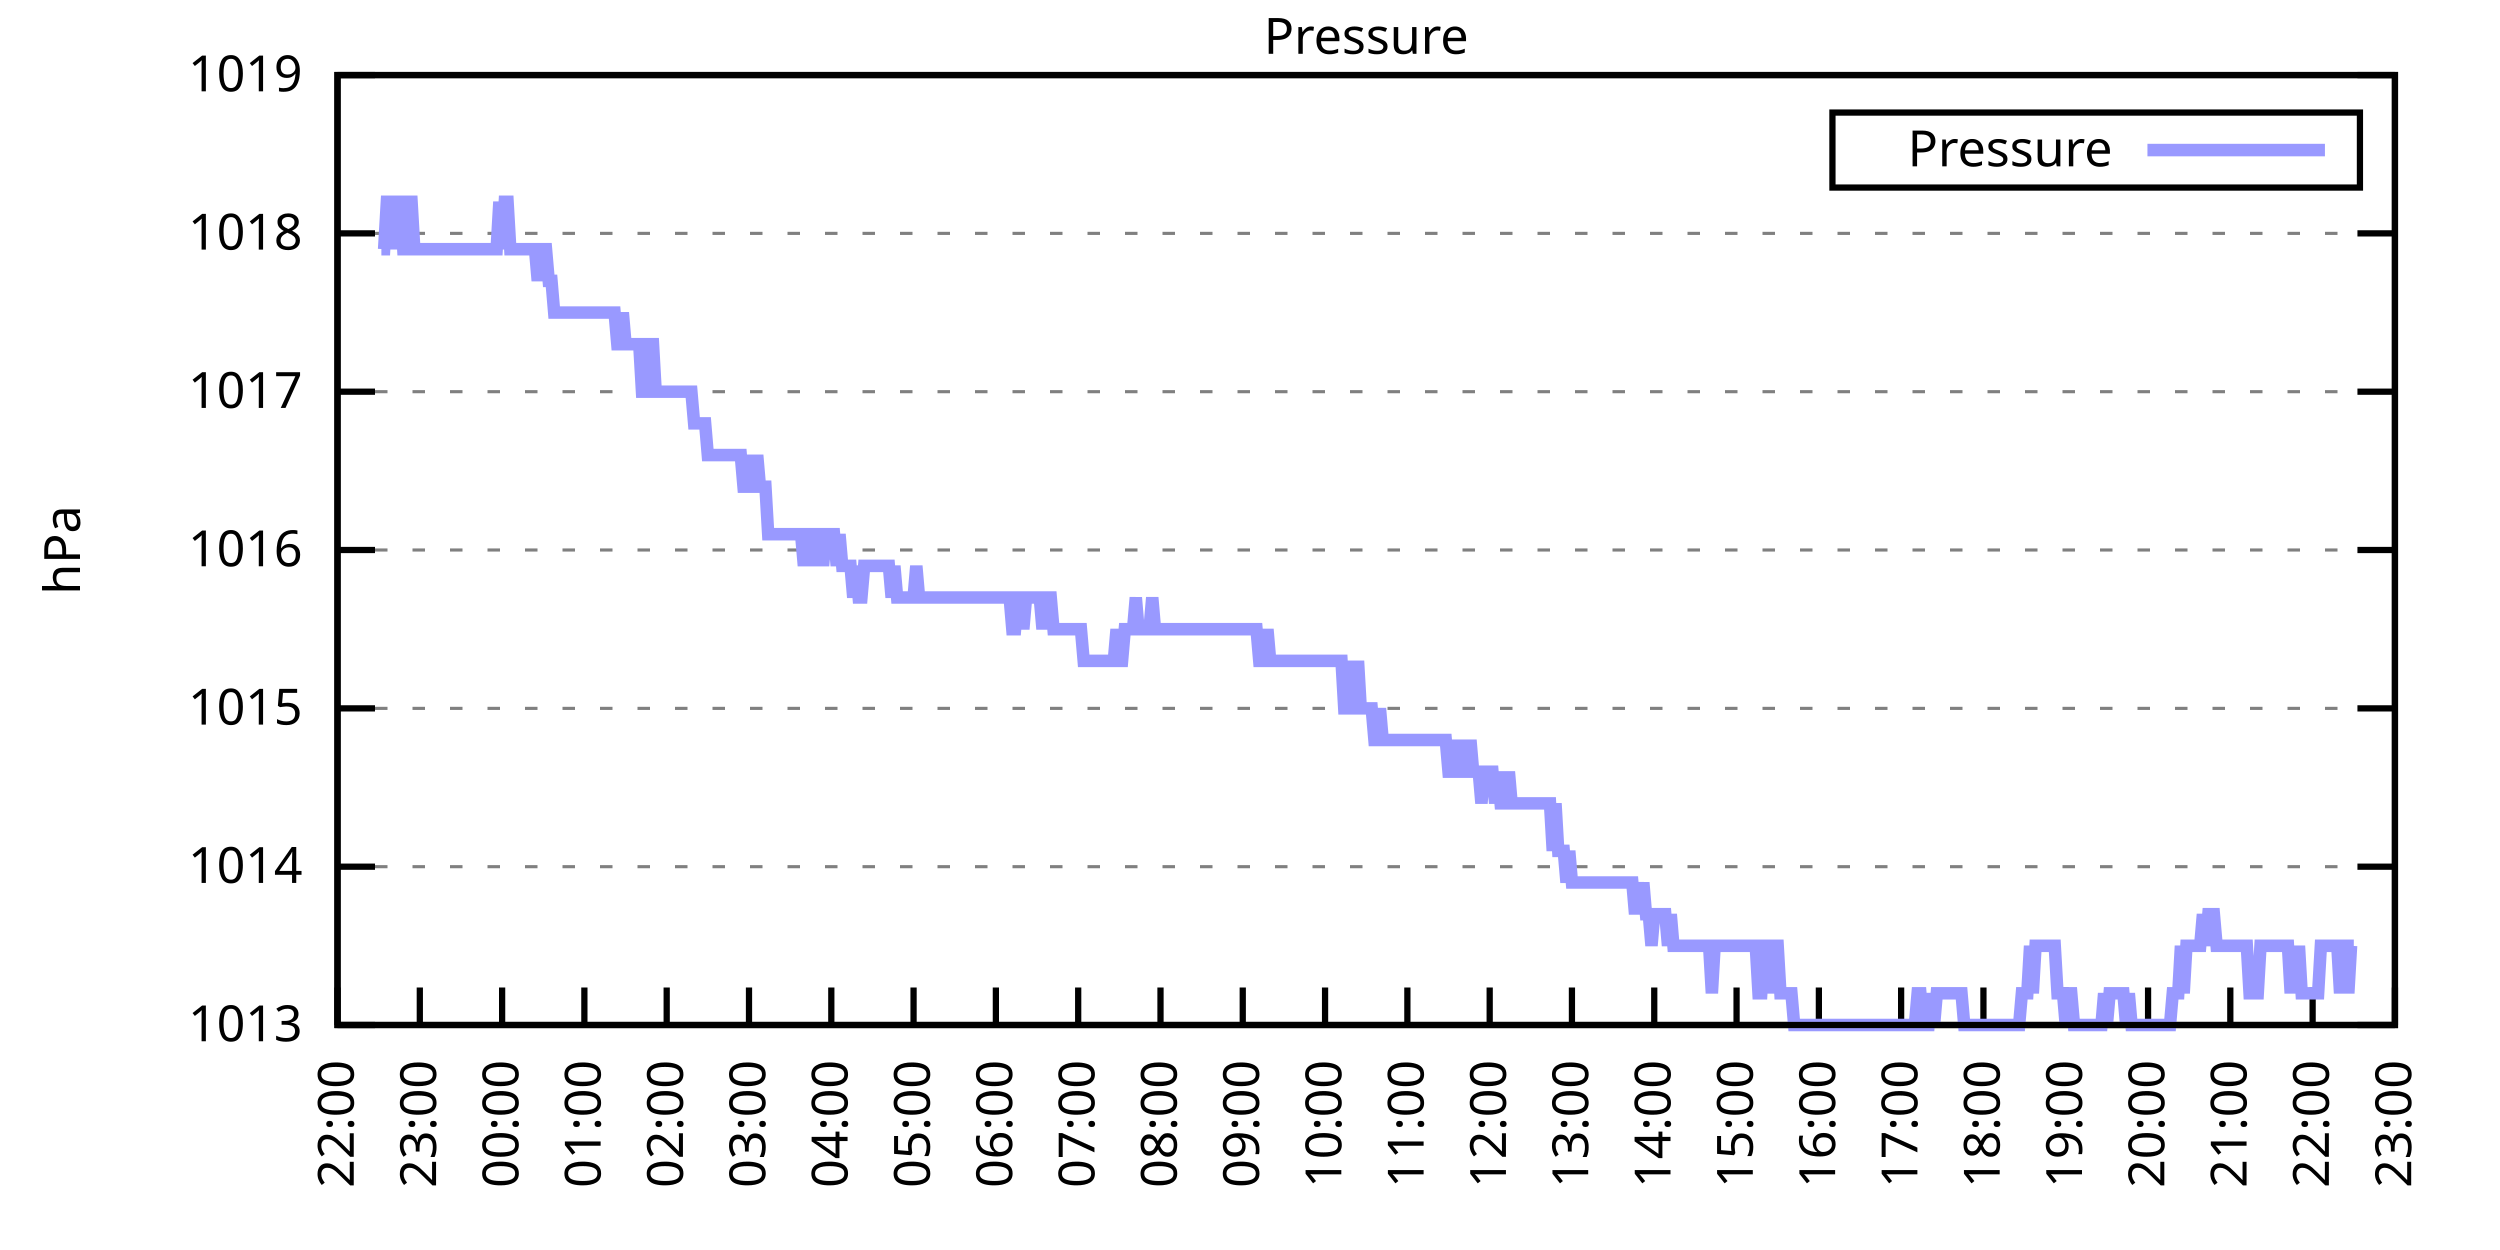
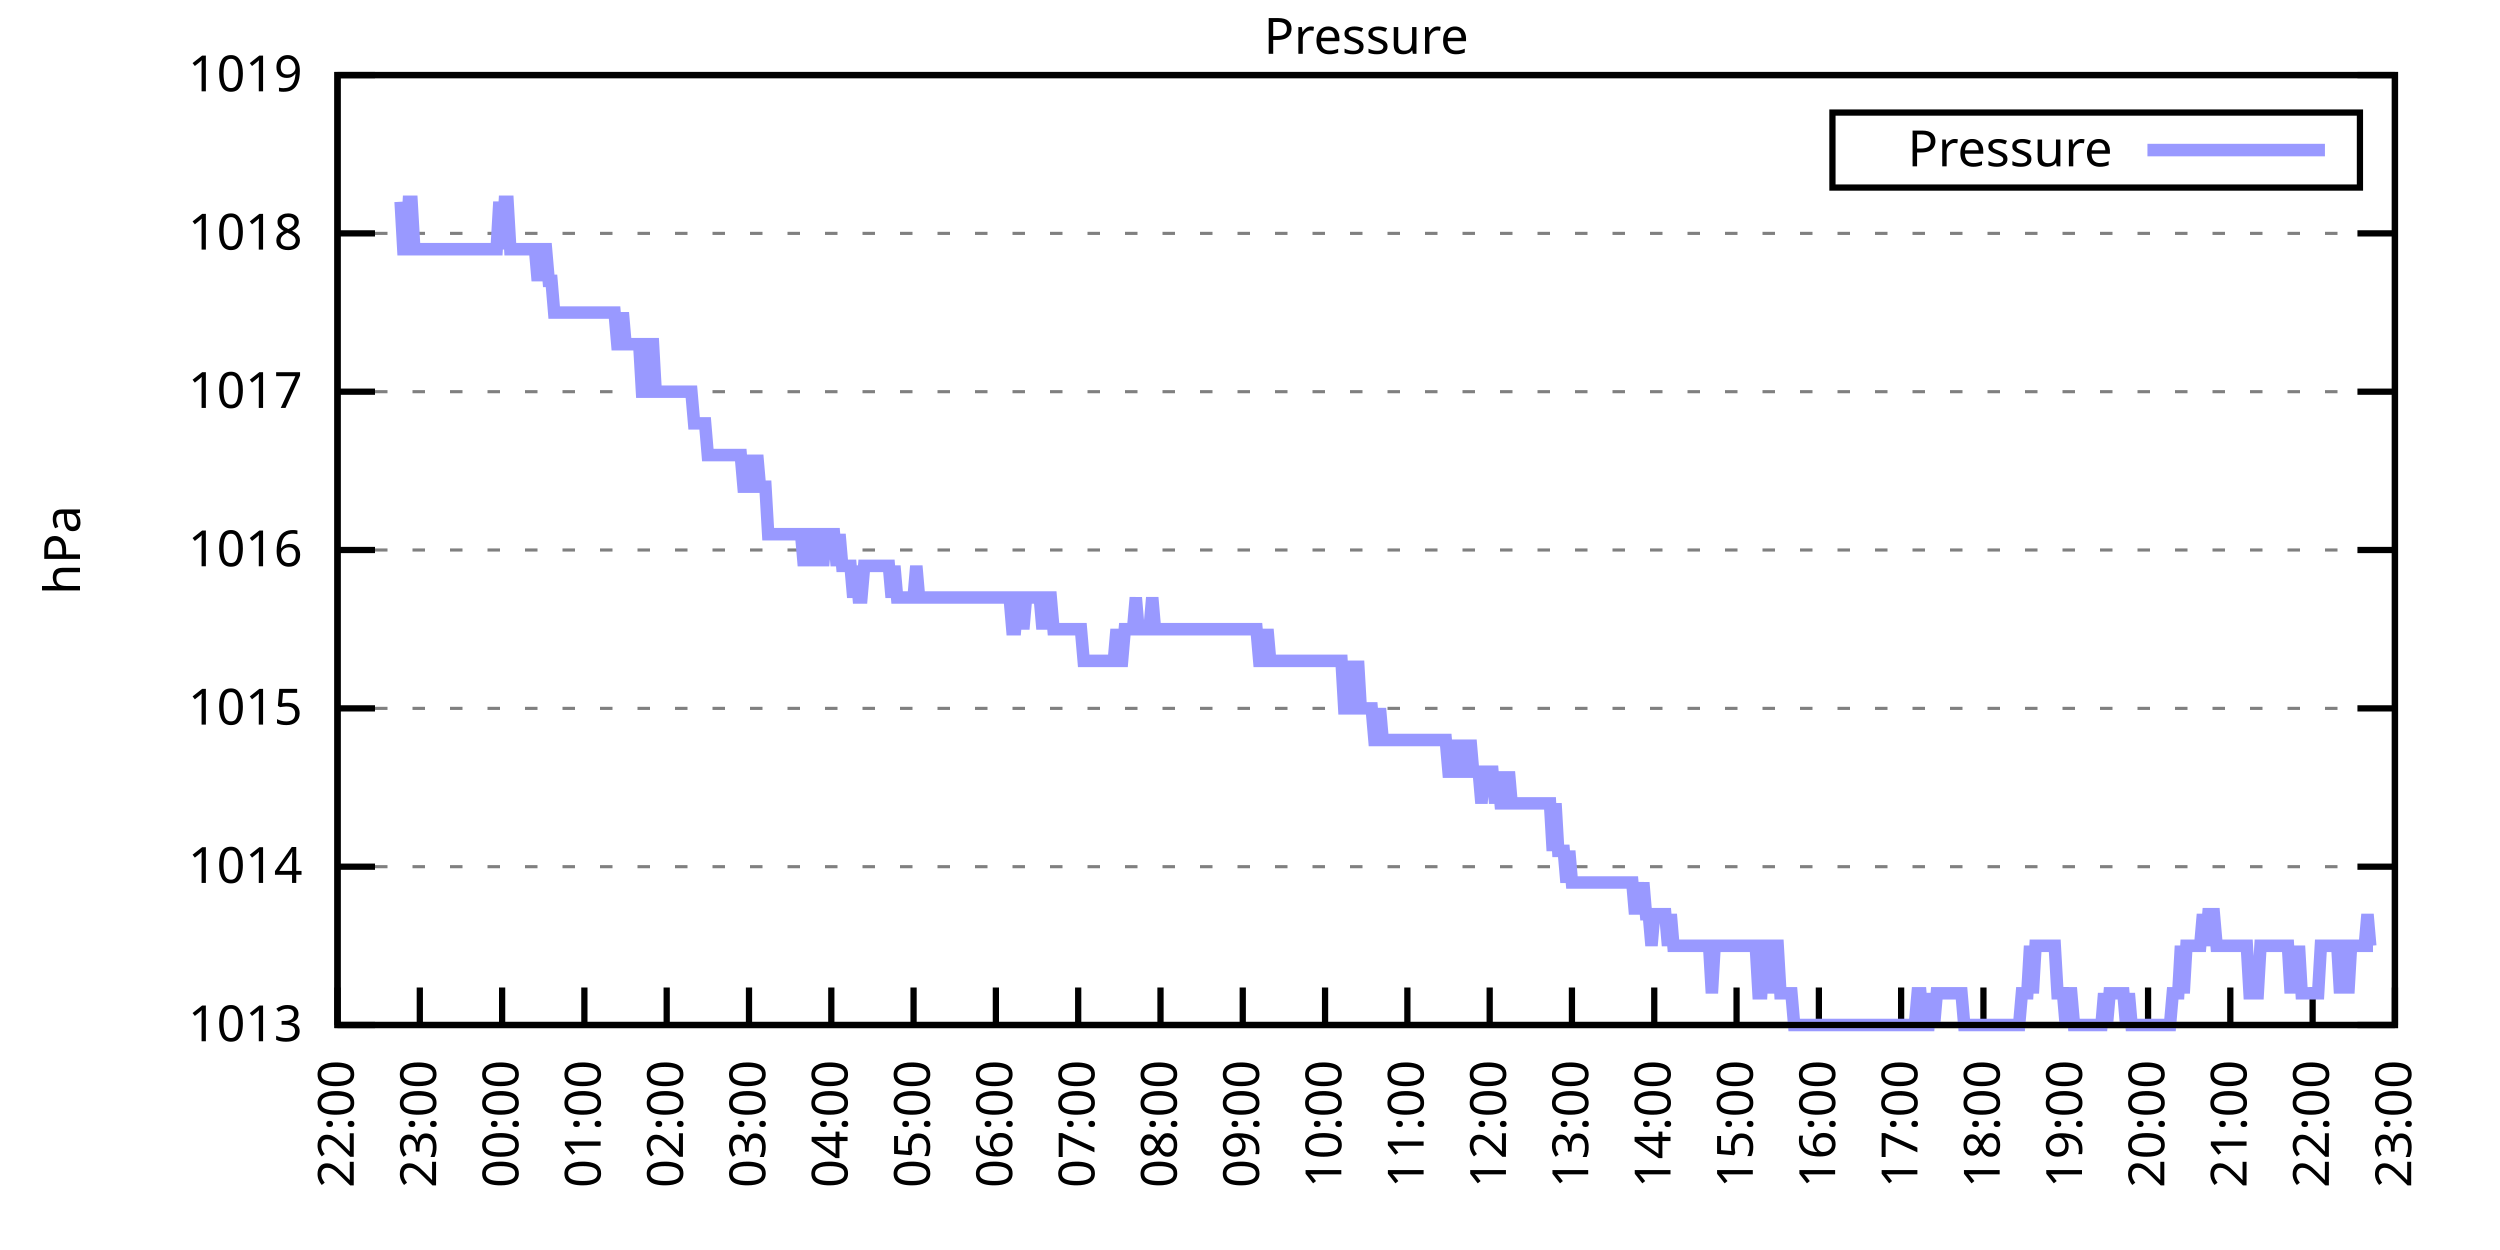
<svg xmlns="http://www.w3.org/2000/svg" xmlns:xlink="http://www.w3.org/1999/xlink" width="400" height="200" viewBox="0 0 400 200">
  <g id="gnuplot_canvas">
    <rect x="0" y="0" width="400" height="200" fill="none" />
    <defs>
      <circle id="gpDot" r="0.5" stroke-width="0.5" stroke="currentColor" />
      <path id="gpPt0" stroke-width="0.333" stroke="currentColor" d="M-1,0 h2 M0,-1 v2" />
      <path id="gpPt1" stroke-width="0.333" stroke="currentColor" d="M-1,-1 L1,1 M1,-1 L-1,1" />
      <path id="gpPt2" stroke-width="0.333" stroke="currentColor" d="M-1,0 L1,0 M0,-1 L0,1 M-1,-1 L1,1 M-1,1 L1,-1" />
      <rect id="gpPt3" stroke-width="0.333" stroke="currentColor" x="-1" y="-1" width="2" height="2" />
      <rect id="gpPt4" stroke-width="0.333" stroke="currentColor" fill="currentColor" x="-1" y="-1" width="2" height="2" />
      <circle id="gpPt5" stroke-width="0.333" stroke="currentColor" cx="0" cy="0" r="1" />
      <use xlink:href="#gpPt5" id="gpPt6" fill="currentColor" stroke="none" />
      <path id="gpPt7" stroke-width="0.333" stroke="currentColor" d="M0,-1.33 L-1.33,0.67 L1.33,0.67 z" />
      <use xlink:href="#gpPt7" id="gpPt8" fill="currentColor" stroke="none" />
      <use xlink:href="#gpPt7" id="gpPt9" stroke="currentColor" transform="rotate(180)" />
      <use xlink:href="#gpPt9" id="gpPt10" fill="currentColor" stroke="none" />
      <use xlink:href="#gpPt3" id="gpPt11" stroke="currentColor" transform="rotate(45)" />
      <use xlink:href="#gpPt11" id="gpPt12" fill="currentColor" stroke="none" />
      <path id="gpPt13" stroke-width="0.333" stroke="currentColor" d="M0,1.330 L1.265,0.411 L0.782,-1.067 L-0.782,-1.076 L-1.265,0.411 z" />
      <use xlink:href="#gpPt13" id="gpPt14" fill="currentColor" stroke="none" />
      <filter id="textbox" filterUnits="objectBoundingBox" x="0" y="0" height="1" width="1">
        <feFlood flood-color="white" flood-opacity="1" result="bgnd" />
        <feComposite in="SourceGraphic" in2="bgnd" operator="atop" />
      </filter>
      <filter id="greybox" filterUnits="objectBoundingBox" x="0" y="0" height="1" width="1">
        <feFlood flood-color="lightgrey" flood-opacity="1" result="grey" />
        <feComposite in="SourceGraphic" in2="grey" operator="atop" />
      </filter>
    </defs>
    <g fill="none" color="white" stroke="currentColor" stroke-width="1.00" stroke-linecap="butt" stroke-linejoin="miter">
</g>
    <g fill="none" color="black" stroke="currentColor" stroke-width="1.00" stroke-linecap="butt" stroke-linejoin="miter">
      <g stroke="none" shape-rendering="crispEdges">
        <polygon fill="rgb(255, 255, 255)" points="54.00,164.00 383.18,164.00 383.18,12.02 54.00,12.02 " />
      </g>
    </g>
    <g fill="none" color="black" stroke="currentColor" stroke-width="1.00" stroke-linecap="butt" stroke-linejoin="miter">
</g>
    <g fill="none" color="black" stroke="black" stroke-width="0.50" stroke-linecap="butt" stroke-linejoin="miter">
</g>
    <g fill="none" color="gray" stroke="currentColor" stroke-width="0.50" stroke-linecap="butt" stroke-linejoin="miter">
      <path stroke="gray" stroke-dasharray="2,4" class="gridline" d="M54.00,164.00 L383.19,164.00  " />
    </g>
    <g fill="none" color="gray" stroke="gray" stroke-width="1.00" stroke-linecap="butt" stroke-linejoin="miter">
</g>
    <g fill="none" color="black" stroke="currentColor" stroke-width="1.00" stroke-linecap="butt" stroke-linejoin="miter">
      <path stroke="black" d="M54.00,164.00 L60.00,164.00 M383.19,164.00 L377.19,164.00  " />
      <g transform="translate(48.40,166.60)" stroke="none" fill="black" font-family="Sans" font-size="8.00" text-anchor="end">
        <text>
          <tspan font-family="Sans"> 1013</tspan>
        </text>
      </g>
    </g>
    <g fill="none" color="black" stroke="currentColor" stroke-width="1.00" stroke-linecap="butt" stroke-linejoin="miter">
</g>
    <g fill="none" color="black" stroke="black" stroke-width="0.50" stroke-linecap="butt" stroke-linejoin="miter">
</g>
    <g fill="none" color="gray" stroke="currentColor" stroke-width="0.50" stroke-linecap="butt" stroke-linejoin="miter">
      <path stroke="gray" stroke-dasharray="2,4" class="gridline" d="M54.00,138.67 L383.19,138.67  " />
    </g>
    <g fill="none" color="gray" stroke="gray" stroke-width="1.00" stroke-linecap="butt" stroke-linejoin="miter">
</g>
    <g fill="none" color="black" stroke="currentColor" stroke-width="1.00" stroke-linecap="butt" stroke-linejoin="miter">
      <path stroke="black" d="M54.00,138.67 L60.00,138.67 M383.19,138.67 L377.19,138.67  " />
      <g transform="translate(48.40,141.27)" stroke="none" fill="black" font-family="Sans" font-size="8.00" text-anchor="end">
        <text>
          <tspan font-family="Sans"> 1014</tspan>
        </text>
      </g>
    </g>
    <g fill="none" color="black" stroke="currentColor" stroke-width="1.00" stroke-linecap="butt" stroke-linejoin="miter">
</g>
    <g fill="none" color="black" stroke="black" stroke-width="0.50" stroke-linecap="butt" stroke-linejoin="miter">
</g>
    <g fill="none" color="gray" stroke="currentColor" stroke-width="0.50" stroke-linecap="butt" stroke-linejoin="miter">
      <path stroke="gray" stroke-dasharray="2,4" class="gridline" d="M54.00,113.34 L383.19,113.34  " />
    </g>
    <g fill="none" color="gray" stroke="gray" stroke-width="1.00" stroke-linecap="butt" stroke-linejoin="miter">
</g>
    <g fill="none" color="black" stroke="currentColor" stroke-width="1.00" stroke-linecap="butt" stroke-linejoin="miter">
      <path stroke="black" d="M54.00,113.34 L60.00,113.34 M383.19,113.34 L377.19,113.34  " />
      <g transform="translate(48.40,115.94)" stroke="none" fill="black" font-family="Sans" font-size="8.00" text-anchor="end">
        <text>
          <tspan font-family="Sans"> 1015</tspan>
        </text>
      </g>
    </g>
    <g fill="none" color="black" stroke="currentColor" stroke-width="1.00" stroke-linecap="butt" stroke-linejoin="miter">
</g>
    <g fill="none" color="black" stroke="black" stroke-width="0.50" stroke-linecap="butt" stroke-linejoin="miter">
</g>
    <g fill="none" color="gray" stroke="currentColor" stroke-width="0.50" stroke-linecap="butt" stroke-linejoin="miter">
      <path stroke="gray" stroke-dasharray="2,4" class="gridline" d="M54.00,88.00 L383.19,88.00  " />
    </g>
    <g fill="none" color="gray" stroke="gray" stroke-width="1.00" stroke-linecap="butt" stroke-linejoin="miter">
</g>
    <g fill="none" color="black" stroke="currentColor" stroke-width="1.00" stroke-linecap="butt" stroke-linejoin="miter">
      <path stroke="black" d="M54.00,88.00 L60.00,88.00 M383.19,88.00 L377.19,88.00  " />
      <g transform="translate(48.40,90.60)" stroke="none" fill="black" font-family="Sans" font-size="8.00" text-anchor="end">
        <text>
          <tspan font-family="Sans"> 1016</tspan>
        </text>
      </g>
    </g>
    <g fill="none" color="black" stroke="currentColor" stroke-width="1.00" stroke-linecap="butt" stroke-linejoin="miter">
</g>
    <g fill="none" color="black" stroke="black" stroke-width="0.50" stroke-linecap="butt" stroke-linejoin="miter">
</g>
    <g fill="none" color="gray" stroke="currentColor" stroke-width="0.50" stroke-linecap="butt" stroke-linejoin="miter">
      <path stroke="gray" stroke-dasharray="2,4" class="gridline" d="M54.00,62.67 L383.19,62.67  " />
    </g>
    <g fill="none" color="gray" stroke="gray" stroke-width="1.00" stroke-linecap="butt" stroke-linejoin="miter">
</g>
    <g fill="none" color="black" stroke="currentColor" stroke-width="1.00" stroke-linecap="butt" stroke-linejoin="miter">
      <path stroke="black" d="M54.00,62.67 L60.00,62.67 M383.19,62.67 L377.19,62.67  " />
      <g transform="translate(48.40,65.27)" stroke="none" fill="black" font-family="Sans" font-size="8.00" text-anchor="end">
        <text>
          <tspan font-family="Sans"> 1017</tspan>
        </text>
      </g>
    </g>
    <g fill="none" color="black" stroke="currentColor" stroke-width="1.00" stroke-linecap="butt" stroke-linejoin="miter">
</g>
    <g fill="none" color="black" stroke="black" stroke-width="0.50" stroke-linecap="butt" stroke-linejoin="miter">
</g>
    <g fill="none" color="gray" stroke="currentColor" stroke-width="0.50" stroke-linecap="butt" stroke-linejoin="miter">
      <path stroke="gray" stroke-dasharray="2,4" class="gridline" d="M54.00,37.34 L383.19,37.34  " />
    </g>
    <g fill="none" color="gray" stroke="gray" stroke-width="1.00" stroke-linecap="butt" stroke-linejoin="miter">
</g>
    <g fill="none" color="black" stroke="currentColor" stroke-width="1.00" stroke-linecap="butt" stroke-linejoin="miter">
      <path stroke="black" d="M54.00,37.34 L60.00,37.34 M383.19,37.34 L377.19,37.34  " />
      <g transform="translate(48.40,39.94)" stroke="none" fill="black" font-family="Sans" font-size="8.00" text-anchor="end">
        <text>
          <tspan font-family="Sans"> 1018</tspan>
        </text>
      </g>
    </g>
    <g fill="none" color="black" stroke="currentColor" stroke-width="1.00" stroke-linecap="butt" stroke-linejoin="miter">
</g>
    <g fill="none" color="black" stroke="black" stroke-width="0.50" stroke-linecap="butt" stroke-linejoin="miter">
</g>
    <g fill="none" color="gray" stroke="currentColor" stroke-width="0.50" stroke-linecap="butt" stroke-linejoin="miter">
      <path stroke="gray" stroke-dasharray="2,4" class="gridline" d="M54.00,12.01 L383.19,12.01  " />
    </g>
    <g fill="none" color="gray" stroke="gray" stroke-width="1.00" stroke-linecap="butt" stroke-linejoin="miter">
</g>
    <g fill="none" color="black" stroke="currentColor" stroke-width="1.00" stroke-linecap="butt" stroke-linejoin="miter">
      <path stroke="black" d="M54.00,12.01 L60.00,12.01 M383.19,12.01 L377.19,12.01  " />
      <g transform="translate(48.40,14.61)" stroke="none" fill="black" font-family="Sans" font-size="8.00" text-anchor="end">
        <text>
          <tspan font-family="Sans"> 1019</tspan>
        </text>
      </g>
    </g>
    <g fill="none" color="black" stroke="currentColor" stroke-width="1.00" stroke-linecap="butt" stroke-linejoin="miter">
      <path stroke="black" d="M54.00,164.00 L54.00,158.00  " />
      <g transform="translate(56.60,169.60) rotate(270.00)" stroke="none" fill="black" font-family="Sans" font-size="8.00" text-anchor="end">
        <text>
          <tspan font-family="Sans">22:00</tspan>
        </text>
      </g>
    </g>
    <g fill="none" color="black" stroke="currentColor" stroke-width="1.00" stroke-linecap="butt" stroke-linejoin="miter">
      <path stroke="black" d="M67.17,164.00 L67.17,158.00  " />
      <g transform="translate(69.77,169.60) rotate(270.00)" stroke="none" fill="black" font-family="Sans" font-size="8.00" text-anchor="end">
        <text>
          <tspan font-family="Sans">23:00</tspan>
        </text>
      </g>
    </g>
    <g fill="none" color="black" stroke="currentColor" stroke-width="1.00" stroke-linecap="butt" stroke-linejoin="miter">
      <path stroke="black" d="M80.34,164.00 L80.34,158.00  " />
      <g transform="translate(82.94,169.60) rotate(270.00)" stroke="none" fill="black" font-family="Sans" font-size="8.00" text-anchor="end">
        <text>
          <tspan font-family="Sans">00:00</tspan>
        </text>
      </g>
    </g>
    <g fill="none" color="black" stroke="currentColor" stroke-width="1.00" stroke-linecap="butt" stroke-linejoin="miter">
      <path stroke="black" d="M93.50,164.00 L93.50,158.00  " />
      <g transform="translate(96.10,169.60) rotate(270.00)" stroke="none" fill="black" font-family="Sans" font-size="8.00" text-anchor="end">
        <text>
          <tspan font-family="Sans">01:00</tspan>
        </text>
      </g>
    </g>
    <g fill="none" color="black" stroke="currentColor" stroke-width="1.00" stroke-linecap="butt" stroke-linejoin="miter">
      <path stroke="black" d="M106.67,164.00 L106.67,158.00  " />
      <g transform="translate(109.27,169.60) rotate(270.00)" stroke="none" fill="black" font-family="Sans" font-size="8.00" text-anchor="end">
        <text>
          <tspan font-family="Sans">02:00</tspan>
        </text>
      </g>
    </g>
    <g fill="none" color="black" stroke="currentColor" stroke-width="1.00" stroke-linecap="butt" stroke-linejoin="miter">
      <path stroke="black" d="M119.84,164.00 L119.84,158.00  " />
      <g transform="translate(122.44,169.60) rotate(270.00)" stroke="none" fill="black" font-family="Sans" font-size="8.00" text-anchor="end">
        <text>
          <tspan font-family="Sans">03:00</tspan>
        </text>
      </g>
    </g>
    <g fill="none" color="black" stroke="currentColor" stroke-width="1.00" stroke-linecap="butt" stroke-linejoin="miter">
      <path stroke="black" d="M133.01,164.00 L133.01,158.00  " />
      <g transform="translate(135.61,169.60) rotate(270.00)" stroke="none" fill="black" font-family="Sans" font-size="8.00" text-anchor="end">
        <text>
          <tspan font-family="Sans">04:00</tspan>
        </text>
      </g>
    </g>
    <g fill="none" color="black" stroke="currentColor" stroke-width="1.00" stroke-linecap="butt" stroke-linejoin="miter">
      <path stroke="black" d="M146.17,164.00 L146.17,158.00  " />
      <g transform="translate(148.77,169.60) rotate(270.00)" stroke="none" fill="black" font-family="Sans" font-size="8.00" text-anchor="end">
        <text>
          <tspan font-family="Sans">05:00</tspan>
        </text>
      </g>
    </g>
    <g fill="none" color="black" stroke="currentColor" stroke-width="1.00" stroke-linecap="butt" stroke-linejoin="miter">
      <path stroke="black" d="M159.34,164.00 L159.34,158.00  " />
      <g transform="translate(161.94,169.60) rotate(270.00)" stroke="none" fill="black" font-family="Sans" font-size="8.00" text-anchor="end">
        <text>
          <tspan font-family="Sans">06:00</tspan>
        </text>
      </g>
    </g>
    <g fill="none" color="black" stroke="currentColor" stroke-width="1.00" stroke-linecap="butt" stroke-linejoin="miter">
      <path stroke="black" d="M172.51,164.00 L172.51,158.00  " />
      <g transform="translate(175.11,169.60) rotate(270.00)" stroke="none" fill="black" font-family="Sans" font-size="8.00" text-anchor="end">
        <text>
          <tspan font-family="Sans">07:00</tspan>
        </text>
      </g>
    </g>
    <g fill="none" color="black" stroke="currentColor" stroke-width="1.00" stroke-linecap="butt" stroke-linejoin="miter">
      <path stroke="black" d="M185.68,164.00 L185.68,158.00  " />
      <g transform="translate(188.28,169.60) rotate(270.00)" stroke="none" fill="black" font-family="Sans" font-size="8.00" text-anchor="end">
        <text>
          <tspan font-family="Sans">08:00</tspan>
        </text>
      </g>
    </g>
    <g fill="none" color="black" stroke="currentColor" stroke-width="1.00" stroke-linecap="butt" stroke-linejoin="miter">
      <path stroke="black" d="M198.84,164.00 L198.84,158.00  " />
      <g transform="translate(201.44,169.60) rotate(270.00)" stroke="none" fill="black" font-family="Sans" font-size="8.00" text-anchor="end">
        <text>
          <tspan font-family="Sans">09:00</tspan>
        </text>
      </g>
    </g>
    <g fill="none" color="black" stroke="currentColor" stroke-width="1.00" stroke-linecap="butt" stroke-linejoin="miter">
      <path stroke="black" d="M212.01,164.00 L212.01,158.00  " />
      <g transform="translate(214.61,169.60) rotate(270.00)" stroke="none" fill="black" font-family="Sans" font-size="8.00" text-anchor="end">
        <text>
          <tspan font-family="Sans">10:00</tspan>
        </text>
      </g>
    </g>
    <g fill="none" color="black" stroke="currentColor" stroke-width="1.00" stroke-linecap="butt" stroke-linejoin="miter">
      <path stroke="black" d="M225.18,164.00 L225.18,158.00  " />
      <g transform="translate(227.78,169.60) rotate(270.00)" stroke="none" fill="black" font-family="Sans" font-size="8.00" text-anchor="end">
        <text>
          <tspan font-family="Sans">11:00</tspan>
        </text>
      </g>
    </g>
    <g fill="none" color="black" stroke="currentColor" stroke-width="1.00" stroke-linecap="butt" stroke-linejoin="miter">
      <path stroke="black" d="M238.35,164.00 L238.35,158.00  " />
      <g transform="translate(240.95,169.60) rotate(270.00)" stroke="none" fill="black" font-family="Sans" font-size="8.00" text-anchor="end">
        <text>
          <tspan font-family="Sans">12:00</tspan>
        </text>
      </g>
    </g>
    <g fill="none" color="black" stroke="currentColor" stroke-width="1.00" stroke-linecap="butt" stroke-linejoin="miter">
      <path stroke="black" d="M251.51,164.00 L251.51,158.00  " />
      <g transform="translate(254.11,169.60) rotate(270.00)" stroke="none" fill="black" font-family="Sans" font-size="8.00" text-anchor="end">
        <text>
          <tspan font-family="Sans">13:00</tspan>
        </text>
      </g>
    </g>
    <g fill="none" color="black" stroke="currentColor" stroke-width="1.00" stroke-linecap="butt" stroke-linejoin="miter">
      <path stroke="black" d="M264.68,164.00 L264.68,158.00  " />
      <g transform="translate(267.28,169.60) rotate(270.00)" stroke="none" fill="black" font-family="Sans" font-size="8.00" text-anchor="end">
        <text>
          <tspan font-family="Sans">14:00</tspan>
        </text>
      </g>
    </g>
    <g fill="none" color="black" stroke="currentColor" stroke-width="1.00" stroke-linecap="butt" stroke-linejoin="miter">
      <path stroke="black" d="M277.85,164.00 L277.85,158.00  " />
      <g transform="translate(280.45,169.60) rotate(270.00)" stroke="none" fill="black" font-family="Sans" font-size="8.00" text-anchor="end">
        <text>
          <tspan font-family="Sans">15:00</tspan>
        </text>
      </g>
    </g>
    <g fill="none" color="black" stroke="currentColor" stroke-width="1.00" stroke-linecap="butt" stroke-linejoin="miter">
      <path stroke="black" d="M291.02,164.00 L291.02,158.00  " />
      <g transform="translate(293.62,169.60) rotate(270.00)" stroke="none" fill="black" font-family="Sans" font-size="8.00" text-anchor="end">
        <text>
          <tspan font-family="Sans">16:00</tspan>
        </text>
      </g>
    </g>
    <g fill="none" color="black" stroke="currentColor" stroke-width="1.00" stroke-linecap="butt" stroke-linejoin="miter">
      <path stroke="black" d="M304.18,164.00 L304.18,158.00  " />
      <g transform="translate(306.78,169.60) rotate(270.00)" stroke="none" fill="black" font-family="Sans" font-size="8.00" text-anchor="end">
        <text>
          <tspan font-family="Sans">17:00</tspan>
        </text>
      </g>
    </g>
    <g fill="none" color="black" stroke="currentColor" stroke-width="1.00" stroke-linecap="butt" stroke-linejoin="miter">
      <path stroke="black" d="M317.35,164.00 L317.35,158.00  " />
      <g transform="translate(319.95,169.60) rotate(270.00)" stroke="none" fill="black" font-family="Sans" font-size="8.00" text-anchor="end">
        <text>
          <tspan font-family="Sans">18:00</tspan>
        </text>
      </g>
    </g>
    <g fill="none" color="black" stroke="currentColor" stroke-width="1.00" stroke-linecap="butt" stroke-linejoin="miter">
      <path stroke="black" d="M330.52,164.00 L330.52,158.00  " />
      <g transform="translate(333.12,169.60) rotate(270.00)" stroke="none" fill="black" font-family="Sans" font-size="8.00" text-anchor="end">
        <text>
          <tspan font-family="Sans">19:00</tspan>
        </text>
      </g>
    </g>
    <g fill="none" color="black" stroke="currentColor" stroke-width="1.00" stroke-linecap="butt" stroke-linejoin="miter">
      <path stroke="black" d="M343.69,164.00 L343.69,158.00  " />
      <g transform="translate(346.29,169.60) rotate(270.00)" stroke="none" fill="black" font-family="Sans" font-size="8.00" text-anchor="end">
        <text>
          <tspan font-family="Sans">20:00</tspan>
        </text>
      </g>
    </g>
    <g fill="none" color="black" stroke="currentColor" stroke-width="1.00" stroke-linecap="butt" stroke-linejoin="miter">
      <path stroke="black" d="M356.85,164.00 L356.85,158.00  " />
      <g transform="translate(359.45,169.60) rotate(270.00)" stroke="none" fill="black" font-family="Sans" font-size="8.00" text-anchor="end">
        <text>
          <tspan font-family="Sans">21:00</tspan>
        </text>
      </g>
    </g>
    <g fill="none" color="black" stroke="currentColor" stroke-width="1.00" stroke-linecap="butt" stroke-linejoin="miter">
      <path stroke="black" d="M370.02,164.00 L370.02,158.00  " />
      <g transform="translate(372.62,169.60) rotate(270.00)" stroke="none" fill="black" font-family="Sans" font-size="8.00" text-anchor="end">
        <text>
          <tspan font-family="Sans">22:00</tspan>
        </text>
      </g>
    </g>
    <g fill="none" color="black" stroke="currentColor" stroke-width="1.00" stroke-linecap="butt" stroke-linejoin="miter">
      <path stroke="black" d="M383.19,164.00 L383.19,158.00  " />
      <g transform="translate(385.79,169.60) rotate(270.00)" stroke="none" fill="black" font-family="Sans" font-size="8.00" text-anchor="end">
        <text>
          <tspan font-family="Sans">23:00</tspan>
        </text>
      </g>
    </g>
    <g fill="none" color="black" stroke="currentColor" stroke-width="1.00" stroke-linecap="butt" stroke-linejoin="miter">
</g>
    <g fill="none" color="black" stroke="currentColor" stroke-width="1.00" stroke-linecap="butt" stroke-linejoin="miter">
      <path stroke="black" d="M54.00,12.01 L54.00,164.00 L383.19,164.00 L383.19,12.01 L54.00,12.01 Z  " />
    </g>
    <g fill="none" color="black" stroke="currentColor" stroke-width="1.00" stroke-linecap="butt" stroke-linejoin="miter">
</g>
    <g fill="none" color="black" stroke="currentColor" stroke-width="1.00" stroke-linecap="butt" stroke-linejoin="miter">
      <path stroke="black" d="M293.19,30.01 L293.19,18.01 L377.59,18.01 L377.59,30.01 L293.19,30.01 Z  " />
    </g>
    <g id="Pressure_plot_1">
      <g fill="none" color="white" stroke="black" stroke-width="2.00" stroke-linecap="butt" stroke-linejoin="miter">
</g>
      <g fill="none" color="black" stroke="currentColor" stroke-width="2.00" stroke-linecap="butt" stroke-linejoin="miter">
        <g transform="translate(337.99,26.61)" stroke="none" fill="black" font-family="Sans" font-size="8.00" text-anchor="end">
          <text>
            <tspan font-family="Sans">Pressure</tspan>
          </text>
        </g>
      </g>
      <g fill="none" color="black" stroke="currentColor" stroke-width="2.00" stroke-linecap="butt" stroke-linejoin="miter">
-         <path stroke="rgb(153, 153, 255)" d="M343.59,24.01 L371.99,24.01 M61.02,39.87 L61.46,39.87 L61.90,32.28 L62.34,32.28 L62.78,32.28 L63.22,39.87   L63.66,32.28 L64.10,32.28 L64.53,39.87 L64.97,39.87 L65.41,32.28 L65.85,32.28 L66.29,39.87 L66.73,39.87   L67.17,39.87 L67.61,39.87 L68.05,39.87 L68.48,39.87 L68.92,39.87 L69.36,39.87 L69.80,39.87 L70.24,39.87   L70.68,39.87 L71.12,39.87 L71.56,39.87 L72.00,39.87 L72.43,39.87 L72.87,39.87 L73.31,39.87 L73.75,39.87   L74.19,39.87 L74.63,39.87 L75.07,39.87 L75.51,39.87 L75.95,39.87 L76.38,39.87 L76.82,39.87 L77.26,39.87   L77.70,39.87 L78.14,39.87 L78.58,39.87 L79.02,39.87 L79.46,39.87 L79.90,32.28 L80.34,39.87 L80.77,32.28   L81.21,32.28 L81.65,39.87 L82.09,39.87 L82.53,39.87 L82.97,39.87 L83.41,39.87 L83.85,39.87 L84.29,39.87   L84.72,39.87 L85.16,39.87 L85.60,39.87 L86.04,44.94 L86.48,39.87 L86.92,39.87 L87.36,39.87 L87.80,44.94   L88.24,44.94 L88.67,50.01 L89.11,50.01 L89.55,50.01 L89.99,50.01 L90.43,50.01 L90.87,50.01 L91.31,50.01   L91.75,50.01 L92.19,50.01 L92.62,50.01 L93.06,50.01 L93.50,50.01 L93.94,50.01 L94.38,50.01 L94.82,50.01   L95.26,50.01 L95.70,50.01 L96.14,50.01 L96.58,50.01 L97.01,50.01 L97.45,50.01 L97.89,50.01 L98.33,50.01   L98.77,55.07 L99.21,55.07 L99.65,50.01 L100.09,55.07 L100.53,55.07 L100.96,55.07 L101.40,55.07 L101.84,55.07   L102.28,55.07 L102.72,62.67 L103.16,62.67 L103.60,55.07 L104.04,55.07 L104.48,55.07 L104.91,62.67 L105.35,62.67   L105.79,62.67 L106.23,62.67 L106.67,62.67 L107.11,62.67 L107.55,62.67 L107.99,62.67 L108.43,62.67 L108.87,62.67   L109.30,62.67 L109.74,62.67 L110.18,62.67 L110.62,62.67 L111.06,67.74 L111.50,67.74 L111.94,67.74 L112.38,67.74   L112.82,67.74 L113.25,72.81 L113.69,72.81 L114.13,72.81 L114.57,72.81 L115.01,72.81 L115.45,72.81 L115.89,72.81   L116.33,72.81 L116.77,72.81 L117.20,72.81 L117.64,72.81 L118.08,72.81 L118.52,72.81 L118.96,77.87 L119.40,77.87   L119.84,72.81 L120.28,77.87 L120.72,77.87 L121.15,72.81 L121.59,77.87 L122.03,77.87 L122.47,77.87 L122.91,85.47   L123.35,85.47 L123.79,85.47 L124.23,85.47 L124.67,85.47 L125.11,85.47 L125.54,85.47 L125.98,85.47 L126.42,85.47   L126.86,85.47 L127.30,85.47 L127.74,85.47 L128.18,85.47 L128.62,90.54 L129.06,85.47 L129.49,85.47 L129.93,90.54   L130.37,85.47 L130.81,85.47 L131.25,85.47 L131.69,90.54 L132.13,85.47 L132.57,85.47 L133.01,85.47 L133.44,85.47   L133.88,90.54 L134.32,85.47 L134.76,90.54 L135.20,90.54 L135.64,90.54 L136.08,90.54 L136.52,95.60 L136.96,90.54   L137.39,95.60 L137.83,95.60 L138.27,90.54 L138.71,90.54 L139.15,90.54 L139.59,90.54 L140.03,90.54 L140.47,90.54   L140.91,90.54 L141.35,90.54 L141.78,90.54 L142.22,90.54 L142.66,95.60 L143.10,90.54 L143.54,95.60 L143.98,95.60   L144.42,95.60 L144.86,95.60 L145.30,95.60 L145.73,95.60 L146.17,95.60 L146.61,90.54 L147.05,95.60 L147.49,95.60   L147.93,95.60 L148.37,95.60 L148.81,95.60 L149.25,95.60 L149.68,95.60 L150.12,95.60 L150.56,95.60 L151.00,95.60   L151.44,95.60 L151.88,95.60 L152.32,95.60 L152.76,95.60 L153.20,95.60 L153.63,95.60 L154.07,95.60 L154.51,95.60   L154.95,95.60 L155.39,95.60 L155.83,95.60 L156.27,95.60 L156.71,95.60 L157.15,95.60 L157.59,95.60 L158.02,95.60   L158.46,95.60 L158.90,95.60 L159.34,95.60 L159.78,95.60 L160.22,95.60 L160.66,95.60 L161.10,95.60 L161.54,95.60   L161.97,100.67 L162.41,100.67 L162.85,95.60 L163.29,95.60 L163.73,100.67 L164.17,95.60 L164.61,95.60 L165.05,95.60   L165.49,95.60 L165.92,95.60 L166.36,95.60 L166.80,100.67 L167.24,95.60 L167.68,95.60 L168.12,95.60 L168.56,100.67   L169.00,100.67 L169.44,100.67 L169.87,100.67 L170.31,100.67 L170.75,100.67 L171.19,100.67 L171.63,100.67 L172.07,100.67   L172.51,100.67 L172.95,100.67 L173.39,105.74 L173.83,105.74 L174.26,105.74 L174.70,105.74 L175.14,105.74 L175.58,105.74   L176.02,105.74 L176.46,105.74 L176.90,105.74 L177.34,105.74 L177.78,105.74 L178.21,105.74 L178.65,100.67 L179.09,105.74   L179.53,105.74 L179.97,100.67 L180.41,100.67 L180.85,100.67 L181.29,100.67 L181.73,95.60 L182.16,100.67 L182.60,100.67   L183.04,100.67 L183.48,100.67 L183.92,100.67 L184.36,95.60 L184.80,100.67 L185.24,100.67 L185.68,100.67 L186.11,100.67   L186.55,100.67 L186.99,100.67 L187.43,100.67 L187.87,100.67 L188.31,100.67 L188.75,100.67 L189.19,100.67 L189.63,100.67   L190.07,100.67 L190.50,100.67 L190.94,100.67 L191.38,100.67 L191.82,100.67 L192.70,100.67 L193.14,100.67 L193.58,100.67   L194.02,100.67 L194.45,100.67 L194.89,100.67 L195.33,100.67 L195.77,100.67 L196.21,100.67 L196.65,100.67 L197.09,100.67   L197.53,100.67 L197.97,100.67 L198.40,100.67 L198.84,100.67 L199.28,100.67 L199.72,100.67 L200.16,100.67 L200.60,100.67   L201.04,100.67 L201.48,105.74 L201.92,105.74 L202.35,105.74 L202.79,100.67 L203.23,105.74 L203.67,105.74 L204.11,105.74   L204.55,105.74 L204.99,105.74 L205.43,105.74 L205.87,105.74 L206.31,105.74 L206.74,105.74 L207.18,105.74 L207.62,105.74   L208.06,105.74 L208.50,105.74 L208.94,105.74 L209.38,105.74 L209.82,105.74 L210.26,105.74 L210.69,105.74 L211.13,105.74   L211.57,105.74 L212.01,105.74 L212.45,105.74 L212.89,105.74 L213.33,105.74 L213.77,105.74 L214.21,105.74 L214.64,105.74   L215.08,113.34 L215.52,113.34 L215.96,105.74 L216.40,113.34 L216.84,113.34 L217.28,105.74 L217.72,113.34 L218.16,113.34   L218.60,113.34 L219.03,113.34 L219.47,113.34 L219.91,118.40 L220.35,118.40 L220.79,113.34 L221.23,118.40 L221.67,118.40   L222.11,118.40 L222.55,118.40 L222.98,118.40 L223.42,118.40 L223.86,118.40 L224.30,118.40 L224.74,118.40 L225.18,118.40   L225.62,118.40 L226.06,118.40 L226.50,118.40 L226.93,118.40 L227.37,118.40 L227.81,118.40 L228.25,118.40 L228.69,118.40   L229.13,118.40 L229.57,118.40 L230.01,118.40 L230.45,118.40 L230.88,118.40 L231.32,118.40 L231.76,123.47 L232.20,123.47   L232.64,123.47 L233.08,118.40 L233.52,123.47 L233.96,118.40 L234.40,123.47 L234.84,123.47 L235.27,118.40 L235.71,123.47   L236.15,123.47 L236.59,123.47 L237.03,128.54 L237.47,123.47 L237.91,123.47 L238.35,123.47 L238.79,123.47 L239.22,128.54   L239.66,123.47 L240.10,128.54 L240.54,128.54 L240.98,128.54 L241.42,123.47 L241.86,128.54 L242.30,128.54 L242.74,128.54   L243.17,128.54 L243.61,128.54 L244.05,128.54 L244.49,128.54 L244.93,128.54 L245.37,128.54 L245.81,128.54 L246.25,128.54   L246.69,128.54 L247.12,128.54 L247.56,128.54 L248.00,128.54 L248.44,136.14 L248.88,128.54 L249.32,136.14 L249.76,136.14   L250.20,136.14 L250.64,141.20 L251.08,136.14 L251.51,141.20 L251.95,141.20 L252.39,141.20 L252.83,141.20 L253.27,141.20   L253.71,141.20 L254.15,141.20 L254.59,141.20 L255.03,141.20 L255.46,141.20 L255.90,141.20 L256.34,141.20 L256.78,141.20   L257.22,141.20 L257.66,141.20 L258.10,141.20 L258.54,141.20 L258.98,141.20 L259.41,141.20 L259.85,141.20 L260.29,141.20   L260.73,141.20 L261.17,141.20 L261.61,146.27 L262.05,141.20 L262.49,146.27 L262.93,141.20 L263.36,146.27 L263.80,146.27   L264.24,151.33 L264.68,146.27 L265.12,146.27 L265.56,146.27 L266.00,146.27 L266.44,146.27 L266.88,151.33 L267.32,146.27   L267.75,151.33 L268.19,151.33 L268.63,151.33 L269.07,151.33 L269.51,151.33 L269.95,151.33 L270.39,151.33 L270.83,151.33   L271.27,151.33 L271.70,151.33 L272.14,151.33 L272.58,151.33 L273.02,151.33 L273.46,151.33 L273.90,158.93 L274.34,151.33   L274.78,151.33 L275.22,151.33 L275.65,151.33 L276.09,151.33 L276.53,151.33 L276.97,151.33 L277.41,151.33 L277.85,151.33   L278.29,151.33 L278.73,151.33 L279.17,151.33 L279.60,151.33 L280.04,151.33 L280.48,151.33 L280.92,151.33 L281.36,158.93   L281.80,158.93 L282.24,151.33 L282.68,151.33 L283.12,158.93 L283.56,151.33 L283.99,151.33 L284.43,151.33 L284.87,158.93   L285.31,158.93 L285.75,158.93 L286.19,158.93 L286.63,158.93 L287.07,164.00 L287.51,164.00 L287.94,164.00 L288.38,164.00   L288.82,164.00 L289.26,164.00 L289.70,164.00 L290.14,164.00 L290.58,164.00 L291.02,164.00 L291.46,164.00 L291.89,164.00   L292.33,164.00 L292.77,164.00 L293.21,164.00 L293.65,164.00 L294.09,164.00 L294.53,164.00 L294.97,164.00 L295.41,164.00   L295.84,164.00 L296.28,164.00 L296.72,164.00 L297.16,164.00 L297.60,164.00 L298.04,164.00 L298.48,164.00 L298.92,164.00   L299.36,164.00 L299.80,164.00 L300.23,164.00 L300.67,164.00 L301.11,164.00 L301.55,164.00 L301.99,164.00 L302.43,164.00   L302.87,164.00 L303.31,164.00 L303.75,164.00 L304.18,164.00 L304.62,164.00 L305.06,164.00 L305.50,164.00 L305.94,164.00   L306.38,164.00 L306.82,158.93 L307.26,158.93 L307.70,164.00 L308.13,164.00 L308.57,164.00 L309.01,158.93 L309.45,164.00   L309.89,158.93 L310.33,158.93 L310.77,158.93 L311.21,158.93 L311.65,158.93 L312.08,158.93 L312.52,158.93 L312.96,158.93   L313.40,158.93 L313.84,158.93 L314.28,164.00 L314.72,164.00 L315.16,164.00 L315.60,164.00 L316.04,164.00 L316.47,164.00   L316.91,164.00 L317.35,164.00 L317.79,164.00 L318.23,164.00 L318.67,164.00 L319.11,164.00 L319.55,164.00 L319.99,164.00   L320.42,164.00 L320.86,164.00 L321.30,164.00 L321.74,164.00 L322.18,164.00 L322.62,164.00 L323.06,164.00 L323.50,158.93   L323.94,158.93 L324.37,158.93 L324.81,151.33 L325.25,158.93 L325.69,151.33 L326.13,151.33 L326.57,151.33 L327.01,151.33   L327.45,151.33 L327.89,151.33 L328.33,151.33 L328.76,151.33 L329.20,158.93 L329.64,158.93 L330.08,158.93 L330.52,164.00   L330.96,158.93 L331.40,158.93 L331.84,164.00 L332.28,164.00 L332.71,164.00 L333.15,164.00 L333.59,164.00 L334.03,164.00   L334.47,164.00 L334.91,164.00 L335.35,164.00 L335.79,164.00 L336.23,164.00 L336.66,158.93 L337.10,164.00 L337.54,158.93   L337.98,158.93 L338.42,158.93 L338.86,158.93 L339.30,158.93 L339.74,158.93 L340.18,164.00 L340.61,158.93 L341.05,164.00   L341.49,164.00 L341.93,164.00 L342.37,164.00 L342.81,164.00 L343.25,164.00 L343.69,164.00 L344.13,164.00 L344.57,164.00   L345.00,164.00 L345.44,164.00 L345.88,164.00 L346.32,164.00 L346.76,164.00 L347.20,164.00 L347.64,158.93 L348.08,158.93   L348.52,158.93 L348.95,151.33 L349.39,158.93 L349.83,151.33 L350.27,151.33 L350.71,151.33 L351.15,151.33 L351.59,151.33   L352.03,151.33 L352.47,146.27 L352.90,151.33 L353.34,146.27 L353.78,146.27 L354.22,146.27 L354.66,151.33 L355.10,151.33   L355.54,151.33 L355.98,151.33 L356.42,151.33 L356.85,151.33 L357.29,151.33 L357.73,151.33 L358.17,151.33 L358.61,151.33   L359.05,151.33 L359.49,151.33 L359.93,158.93 L360.37,158.93 L360.81,158.93 L361.24,158.93 L361.68,151.33 L362.12,151.33   L362.56,151.33 L363.00,151.33 L363.44,151.33 L363.88,151.33 L364.32,151.33 L364.76,151.33 L365.19,151.33 L365.63,151.33   L366.07,151.33 L366.51,158.93 L366.95,151.33 L367.39,158.93 L367.83,151.33 L368.27,158.93 L368.71,158.93 L369.14,158.93   L369.58,158.93 L370.02,158.93 L370.46,158.93 L370.90,158.93 L371.34,151.33 L371.78,151.33 L372.22,151.33 L372.66,151.33   L373.09,151.33 L373.53,151.33 L373.97,151.33 L374.41,158.93 L374.85,151.33 L375.29,151.33 L375.73,158.93 L376.17,151.33   L376.61,151.33  " />
+         <path stroke="rgb(153, 153, 255)" d="M343.59,24.01 L371.99,24.01 M64.10,32.28 L64.53,39.87 L64.97,39.87 L65.41,32.28 L65.85,32.28 L66.29,39.87   L66.73,39.87 L67.17,39.87 L67.61,39.87 L68.05,39.87 L68.48,39.87 L68.92,39.87 L69.36,39.87 L69.80,39.87   L70.24,39.87 L70.68,39.87 L71.12,39.87 L71.56,39.87 L72.00,39.87 L72.43,39.87 L72.87,39.87 L73.31,39.87   L73.75,39.87 L74.19,39.87 L74.63,39.87 L75.07,39.87 L75.51,39.87 L75.95,39.87 L76.38,39.87 L76.82,39.87   L77.26,39.87 L77.70,39.87 L78.14,39.87 L78.58,39.87 L79.02,39.87 L79.46,39.87 L79.90,32.28 L80.34,39.87   L80.77,32.28 L81.21,32.28 L81.65,39.87 L82.09,39.87 L82.53,39.87 L82.97,39.87 L83.41,39.87 L83.85,39.87   L84.29,39.87 L84.72,39.87 L85.16,39.87 L85.60,39.87 L86.04,44.94 L86.48,39.87 L86.92,39.87 L87.36,39.87   L87.80,44.94 L88.24,44.94 L88.67,50.01 L89.11,50.01 L89.55,50.01 L89.99,50.01 L90.43,50.01 L90.87,50.01   L91.31,50.01 L91.75,50.01 L92.19,50.01 L92.62,50.01 L93.06,50.01 L93.50,50.01 L93.94,50.01 L94.38,50.01   L94.82,50.01 L95.26,50.01 L95.70,50.01 L96.14,50.01 L96.58,50.01 L97.01,50.01 L97.45,50.01 L97.89,50.01   L98.33,50.01 L98.77,55.07 L99.21,55.07 L99.65,50.01 L100.09,55.07 L100.53,55.07 L100.96,55.07 L101.40,55.07   L101.84,55.07 L102.28,55.07 L102.72,62.67 L103.16,62.67 L103.60,55.07 L104.04,55.07 L104.48,55.07 L104.91,62.67   L105.35,62.67 L105.79,62.67 L106.23,62.67 L106.67,62.67 L107.11,62.67 L107.55,62.67 L107.99,62.67 L108.43,62.67   L108.87,62.67 L109.30,62.67 L109.74,62.67 L110.18,62.67 L110.62,62.67 L111.06,67.74 L111.50,67.74 L111.94,67.74   L112.38,67.74 L112.82,67.74 L113.25,72.81 L113.69,72.81 L114.13,72.81 L114.57,72.81 L115.01,72.81 L115.45,72.81   L115.89,72.81 L116.33,72.81 L116.77,72.81 L117.20,72.81 L117.64,72.81 L118.08,72.81 L118.52,72.81 L118.96,77.87   L119.40,77.87 L119.84,72.81 L120.28,77.87 L120.72,77.87 L121.15,72.81 L121.59,77.87 L122.03,77.87 L122.47,77.87   L122.91,85.47 L123.35,85.47 L123.79,85.47 L124.23,85.47 L124.67,85.47 L125.11,85.47 L125.54,85.47 L125.98,85.47   L126.42,85.47 L126.86,85.47 L127.30,85.47 L127.74,85.47 L128.18,85.47 L128.62,90.54 L129.06,85.47 L129.49,85.47   L129.93,90.54 L130.37,85.47 L130.81,85.47 L131.25,85.47 L131.69,90.54 L132.13,85.47 L132.57,85.47 L133.01,85.47   L133.44,85.47 L133.88,90.54 L134.32,85.47 L134.76,90.54 L135.20,90.54 L135.64,90.54 L136.08,90.54 L136.52,95.60   L136.96,90.54 L137.39,95.60 L137.83,95.60 L138.27,90.54 L138.71,90.54 L139.15,90.54 L139.59,90.54 L140.03,90.54   L140.47,90.54 L140.91,90.54 L141.35,90.54 L141.78,90.54 L142.22,90.54 L142.66,95.60 L143.10,90.54 L143.54,95.60   L143.98,95.60 L144.42,95.60 L144.86,95.60 L145.30,95.60 L145.73,95.60 L146.17,95.60 L146.61,90.54 L147.05,95.60   L147.49,95.60 L147.93,95.60 L148.37,95.60 L148.81,95.60 L149.25,95.60 L149.68,95.60 L150.12,95.60 L150.56,95.60   L151.00,95.60 L151.44,95.60 L151.88,95.60 L152.32,95.60 L152.76,95.60 L153.20,95.60 L153.63,95.60 L154.07,95.60   L154.51,95.60 L154.95,95.60 L155.39,95.60 L155.83,95.60 L156.27,95.60 L156.71,95.60 L157.15,95.60 L157.59,95.60   L158.02,95.60 L158.46,95.60 L158.90,95.60 L159.34,95.60 L159.78,95.60 L160.22,95.60 L160.66,95.60 L161.10,95.60   L161.54,95.60 L161.97,100.67 L162.41,100.67 L162.85,95.60 L163.29,95.60 L163.73,100.67 L164.17,95.60 L164.61,95.60   L165.05,95.60 L165.49,95.60 L165.92,95.60 L166.36,95.60 L166.80,100.67 L167.24,95.60 L167.68,95.60 L168.12,95.60   L168.56,100.67 L169.00,100.67 L169.44,100.67 L169.87,100.67 L170.31,100.67 L170.75,100.67 L171.19,100.67 L171.63,100.67   L172.07,100.67 L172.51,100.67 L172.95,100.67 L173.39,105.74 L173.83,105.74 L174.26,105.74 L174.70,105.74 L175.14,105.74   L175.58,105.74 L176.02,105.74 L176.46,105.74 L176.90,105.74 L177.34,105.74 L177.78,105.74 L178.21,105.74 L178.65,100.67   L179.09,105.74 L179.53,105.74 L179.97,100.67 L180.41,100.67 L180.85,100.67 L181.29,100.67 L181.73,95.60 L182.16,100.67   L182.60,100.67 L183.04,100.67 L183.48,100.67 L183.92,100.67 L184.36,95.60 L184.80,100.67 L185.24,100.67 L185.68,100.67   L186.11,100.67 L186.55,100.67 L186.99,100.67 L187.43,100.67 L187.87,100.67 L188.31,100.67 L188.75,100.67 L189.19,100.67   L189.63,100.67 L190.07,100.67 L190.50,100.67 L190.94,100.67 L191.38,100.67 L191.82,100.67 L192.70,100.67 L193.14,100.67   L193.58,100.67 L194.02,100.67 L194.45,100.67 L194.89,100.67 L195.33,100.67 L195.77,100.67 L196.21,100.67 L196.65,100.67   L197.09,100.67 L197.53,100.67 L197.97,100.67 L198.40,100.67 L198.84,100.67 L199.28,100.67 L199.72,100.67 L200.16,100.67   L200.60,100.67 L201.04,100.67 L201.48,105.74 L201.92,105.74 L202.35,105.74 L202.79,100.67 L203.23,105.74 L203.67,105.74   L204.11,105.74 L204.55,105.74 L204.99,105.74 L205.43,105.74 L205.87,105.74 L206.31,105.74 L206.74,105.74 L207.18,105.74   L207.62,105.74 L208.06,105.74 L208.50,105.74 L208.94,105.74 L209.38,105.74 L209.82,105.74 L210.26,105.74 L210.69,105.74   L211.13,105.74 L211.57,105.74 L212.01,105.74 L212.45,105.74 L212.89,105.74 L213.33,105.74 L213.77,105.74 L214.21,105.74   L214.64,105.74 L215.08,113.34 L215.52,113.34 L215.96,105.74 L216.40,113.34 L216.84,113.34 L217.28,105.74 L217.72,113.34   L218.16,113.34 L218.60,113.34 L219.03,113.34 L219.47,113.34 L219.91,118.40 L220.35,118.40 L220.79,113.34 L221.23,118.40   L221.67,118.40 L222.11,118.40 L222.55,118.40 L222.98,118.40 L223.42,118.40 L223.86,118.40 L224.30,118.40 L224.74,118.40   L225.18,118.40 L225.62,118.40 L226.06,118.40 L226.50,118.40 L226.93,118.40 L227.37,118.40 L227.81,118.40 L228.25,118.40   L228.69,118.40 L229.13,118.40 L229.57,118.40 L230.01,118.40 L230.45,118.40 L230.88,118.40 L231.32,118.40 L231.76,123.47   L232.20,123.47 L232.64,123.47 L233.08,118.40 L233.52,123.47 L233.96,118.40 L234.40,123.47 L234.84,123.47 L235.27,118.40   L235.71,123.47 L236.15,123.47 L236.59,123.47 L237.03,128.54 L237.47,123.47 L237.91,123.47 L238.35,123.47 L238.79,123.47   L239.22,128.54 L239.66,123.47 L240.10,128.54 L240.54,128.54 L240.98,128.54 L241.42,123.47 L241.86,128.54 L242.30,128.54   L242.74,128.54 L243.17,128.54 L243.61,128.54 L244.05,128.54 L244.49,128.54 L244.93,128.54 L245.37,128.54 L245.81,128.54   L246.25,128.54 L246.69,128.54 L247.12,128.54 L247.56,128.54 L248.00,128.54 L248.44,136.14 L248.88,128.54 L249.32,136.14   L249.76,136.14 L250.20,136.14 L250.64,141.20 L251.08,136.14 L251.51,141.20 L251.95,141.20 L252.39,141.20 L252.83,141.20   L253.27,141.20 L253.71,141.20 L254.15,141.20 L254.59,141.20 L255.03,141.20 L255.46,141.20 L255.90,141.20 L256.34,141.20   L256.78,141.20 L257.22,141.20 L257.66,141.20 L258.10,141.20 L258.54,141.20 L258.98,141.20 L259.41,141.20 L259.85,141.20   L260.29,141.20 L260.73,141.20 L261.17,141.20 L261.61,146.27 L262.05,141.20 L262.49,146.27 L262.93,141.20 L263.36,146.27   L263.80,146.27 L264.24,151.33 L264.68,146.27 L265.12,146.27 L265.56,146.27 L266.00,146.27 L266.44,146.27 L266.88,151.33   L267.32,146.27 L267.75,151.33 L268.19,151.33 L268.63,151.33 L269.07,151.33 L269.51,151.33 L269.95,151.33 L270.39,151.33   L270.83,151.33 L271.27,151.33 L271.70,151.33 L272.14,151.33 L272.58,151.33 L273.02,151.33 L273.46,151.33 L273.90,158.93   L274.34,151.33 L274.78,151.33 L275.22,151.33 L275.65,151.33 L276.09,151.33 L276.53,151.33 L276.97,151.33 L277.41,151.33   L277.85,151.33 L278.29,151.33 L278.73,151.33 L279.17,151.33 L279.60,151.33 L280.04,151.33 L280.48,151.33 L280.92,151.33   L281.36,158.93 L281.80,158.93 L282.24,151.33 L282.68,151.33 L283.12,158.93 L283.56,151.33 L283.99,151.33 L284.43,151.33   L284.87,158.93 L285.31,158.93 L285.75,158.93 L286.19,158.93 L286.63,158.93 L287.07,164.00 L287.51,164.00 L287.94,164.00   L288.38,164.00 L288.82,164.00 L289.26,164.00 L289.70,164.00 L290.14,164.00 L290.58,164.00 L291.02,164.00 L291.46,164.00   L291.89,164.00 L292.33,164.00 L292.77,164.00 L293.21,164.00 L293.65,164.00 L294.09,164.00 L294.53,164.00 L294.97,164.00   L295.41,164.00 L295.84,164.00 L296.28,164.00 L296.72,164.00 L297.16,164.00 L297.60,164.00 L298.04,164.00 L298.48,164.00   L298.92,164.00 L299.36,164.00 L299.80,164.00 L300.23,164.00 L300.67,164.00 L301.11,164.00 L301.55,164.00 L301.99,164.00   L302.43,164.00 L302.87,164.00 L303.31,164.00 L303.75,164.00 L304.18,164.00 L304.62,164.00 L305.06,164.00 L305.50,164.00   L305.94,164.00 L306.38,164.00 L306.82,158.93 L307.26,158.93 L307.70,164.00 L308.13,164.00 L308.57,164.00 L309.01,158.93   L309.45,164.00 L309.89,158.93 L310.33,158.93 L310.77,158.93 L311.21,158.93 L311.65,158.93 L312.08,158.93 L312.52,158.93   L312.96,158.93 L313.40,158.93 L313.84,158.93 L314.28,164.00 L314.72,164.00 L315.16,164.00 L315.60,164.00 L316.04,164.00   L316.47,164.00 L316.91,164.00 L317.35,164.00 L317.79,164.00 L318.23,164.00 L318.67,164.00 L319.11,164.00 L319.55,164.00   L319.99,164.00 L320.42,164.00 L320.86,164.00 L321.30,164.00 L321.74,164.00 L322.18,164.00 L322.62,164.00 L323.06,164.00   L323.50,158.93 L323.94,158.93 L324.37,158.93 L324.81,151.33 L325.25,158.93 L325.69,151.33 L326.13,151.33 L326.57,151.33   L327.01,151.33 L327.45,151.33 L327.89,151.33 L328.33,151.33 L328.76,151.33 L329.20,158.93 L329.64,158.93 L330.08,158.93   L330.52,164.00 L330.96,158.93 L331.40,158.93 L331.84,164.00 L332.28,164.00 L332.71,164.00 L333.15,164.00 L333.59,164.00   L334.03,164.00 L334.47,164.00 L334.91,164.00 L335.35,164.00 L335.79,164.00 L336.23,164.00 L336.66,158.93 L337.10,164.00   L337.54,158.93 L337.98,158.93 L338.42,158.93 L338.86,158.93 L339.30,158.93 L339.74,158.93 L340.18,164.00 L340.61,158.93   L341.05,164.00 L341.49,164.00 L341.93,164.00 L342.37,164.00 L342.81,164.00 L343.25,164.00 L343.69,164.00 L344.13,164.00   L344.57,164.00 L345.00,164.00 L345.44,164.00 L345.88,164.00 L346.32,164.00 L346.76,164.00 L347.20,164.00 L347.64,158.93   L348.08,158.93 L348.52,158.93 L348.95,151.33 L349.39,158.93 L349.83,151.33 L350.27,151.33 L350.71,151.33 L351.15,151.33   L351.59,151.33 L352.03,151.33 L352.47,146.27 L352.90,151.33 L353.34,146.27 L353.78,146.27 L354.22,146.27 L354.66,151.33   L355.10,151.33 L355.54,151.33 L355.98,151.33 L356.42,151.33 L356.85,151.33 L357.29,151.33 L357.73,151.33 L358.17,151.33   L358.61,151.33 L359.05,151.33 L359.49,151.33 L359.93,158.93 L360.37,158.93 L360.81,158.93 L361.24,158.93 L361.68,151.33   L362.12,151.33 L362.56,151.33 L363.00,151.33 L363.44,151.33 L363.88,151.33 L364.32,151.33 L364.76,151.33 L365.19,151.33   L365.63,151.33 L366.07,151.33 L366.51,158.93 L366.95,151.33 L367.39,158.93 L367.83,151.33 L368.27,158.93 L368.71,158.93   L369.14,158.93 L369.58,158.93 L370.02,158.93 L370.46,158.93 L370.90,158.93 L371.34,151.33 L371.78,151.33 L372.22,151.33   L372.66,151.33 L373.09,151.33 L373.53,151.33 L373.97,151.33 L374.41,158.93 L374.85,151.33 L375.29,151.33 L375.73,158.93   L376.17,151.33 L376.61,151.33 L377.05,151.33 L377.48,151.33 L377.92,151.33 L378.36,151.33 L378.80,146.27 L379.24,151.33   L379.68,151.33  " />
      </g>
    </g>
    <g fill="none" color="black" stroke="currentColor" stroke-width="2.00" stroke-linecap="butt" stroke-linejoin="miter">
</g>
    <g fill="none" color="black" stroke="black" stroke-width="1.00" stroke-linecap="butt" stroke-linejoin="miter">
</g>
    <g fill="none" color="black" stroke="currentColor" stroke-width="1.00" stroke-linecap="butt" stroke-linejoin="miter">
      <path stroke="black" d="M54.00,12.01 L54.00,164.00 L383.19,164.00 L383.19,12.01 L54.00,12.01 Z  " />
      <g transform="translate(12.80,88.01) rotate(270.00)" stroke="none" fill="black" font-family="Sans" font-size="8.00" text-anchor="middle">
        <text>
          <tspan font-family="Sans">hPa</tspan>
        </text>
      </g>
    </g>
    <g fill="none" color="black" stroke="currentColor" stroke-width="1.00" stroke-linecap="butt" stroke-linejoin="miter">
</g>
    <g fill="none" color="black" stroke="currentColor" stroke-width="1.00" stroke-linecap="butt" stroke-linejoin="miter">
      <g transform="translate(218.59,8.61)" stroke="none" fill="black" font-family="Sans" font-size="8.00" text-anchor="middle">
        <text>
          <tspan font-family="Sans">Pressure</tspan>
        </text>
      </g>
    </g>
    <g fill="none" color="black" stroke="currentColor" stroke-width="1.00" stroke-linecap="butt" stroke-linejoin="miter">
</g>
  </g>
</svg>
